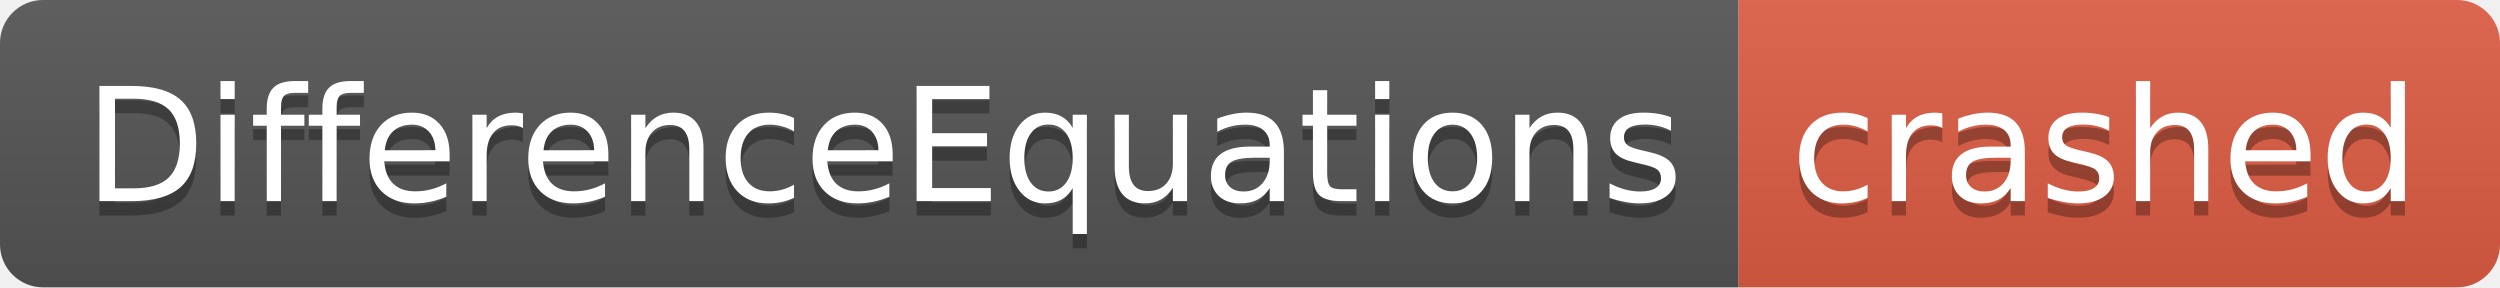
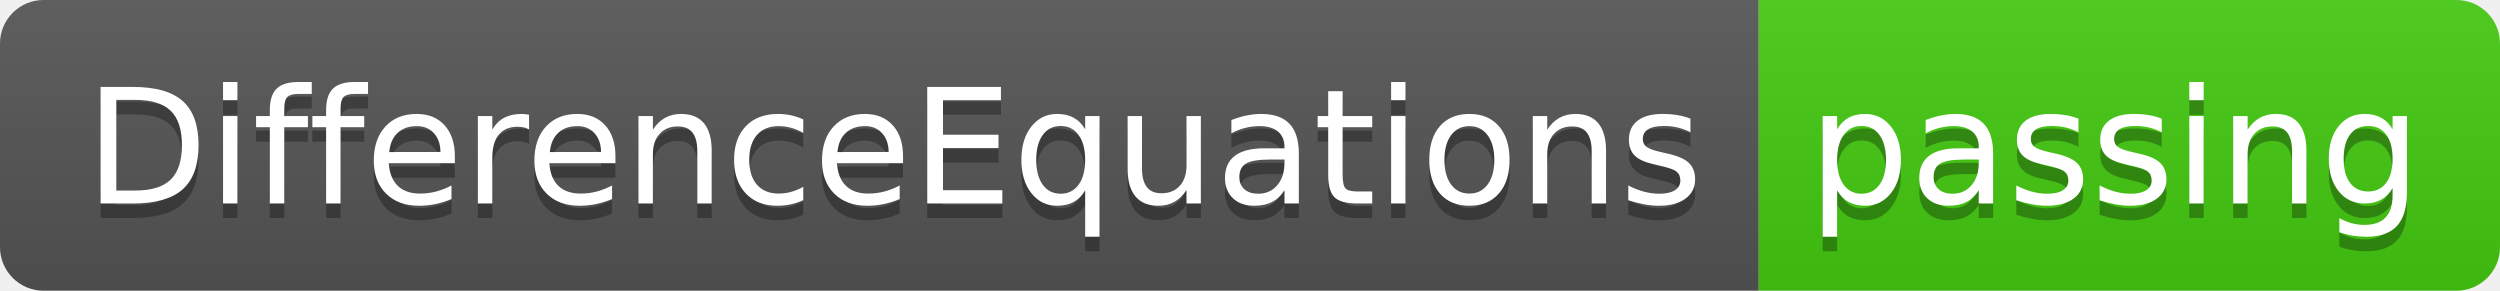
- <svg xmlns="http://www.w3.org/2000/svg" width="174" height="20" role="img" aria-label="DifferenceEquations: crashed">
+ <svg xmlns="http://www.w3.org/2000/svg" width="172" height="20" role="img" aria-label="DifferenceEquations: passing">
  <linearGradient id="s" x2="0" y2="100%">
    <stop offset="0" stop-color="#bbb" stop-opacity=".1" />
    <stop offset="1" stop-opacity=".1" />
  </linearGradient>
  <clipPath id="r">
-     <rect width="174" height="20" rx="3" fill="#fff" />
+     <rect width="172" height="20" rx="3" fill="#fff" />
  </clipPath>
  <g clip-path="url(#r)">
    <rect width="121" height="20" fill="#555" />
-     <rect x="121" width="53" height="20" fill="#e05d44" />
-     <rect width="174" height="20" fill="url(#s)" />
+     <rect x="121" width="51" height="20" fill="#4c1" />
+     <rect width="172" height="20" fill="url(#s)" />
  </g>
  <g fill="#fff" text-anchor="middle" font-family="Verdana,Geneva,DejaVu Sans,sans-serif" text-rendering="geometricPrecision" font-size="110">
    <text aria-hidden="true" x="615" y="150" fill="#010101" fill-opacity=".3" transform="scale(.1)" textLength="1110">DifferenceEquations</text>
    <text x="615" y="140" transform="scale(.1)" fill="#fff" textLength="1110">DifferenceEquations</text>
-     <text aria-hidden="true" x="1465" y="150" fill="#010101" fill-opacity=".3" transform="scale(.1)" textLength="430">crashed</text>
-     <text x="1465" y="140" transform="scale(.1)" fill="#fff" textLength="430">crashed</text>
+     <text aria-hidden="true" x="1455" y="150" fill="#010101" fill-opacity=".3" transform="scale(.1)" textLength="410">passing</text>
+     <text x="1455" y="140" transform="scale(.1)" fill="#fff" textLength="410">passing</text>
  </g>
</svg>
